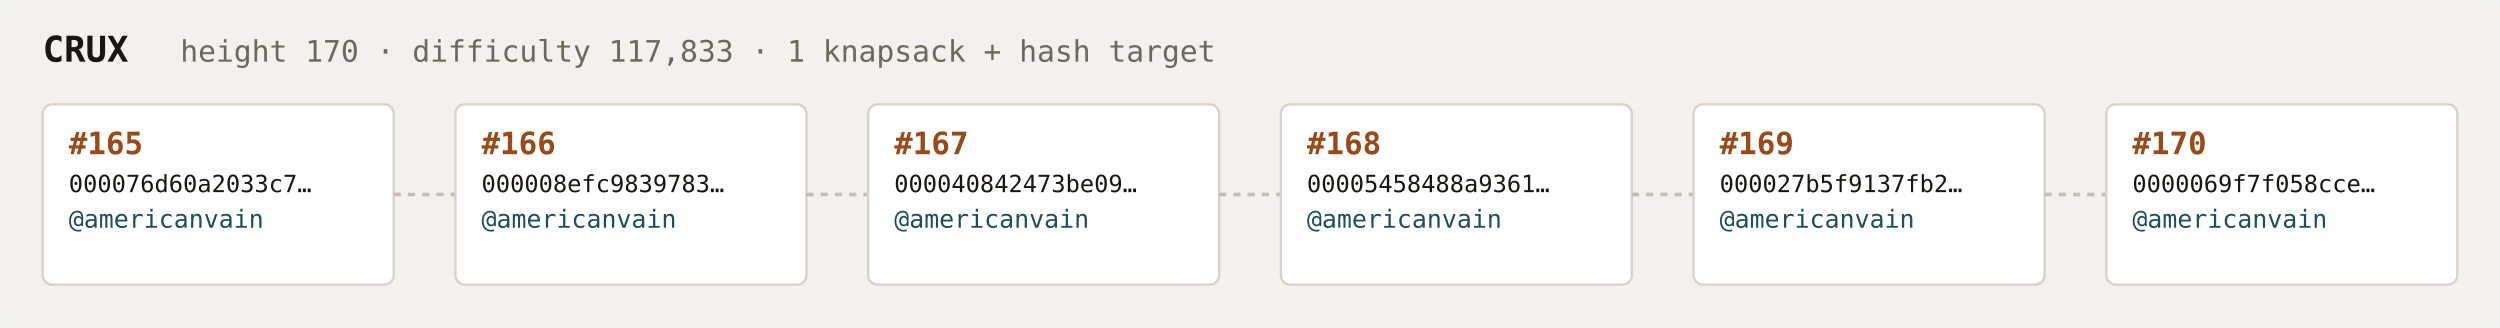
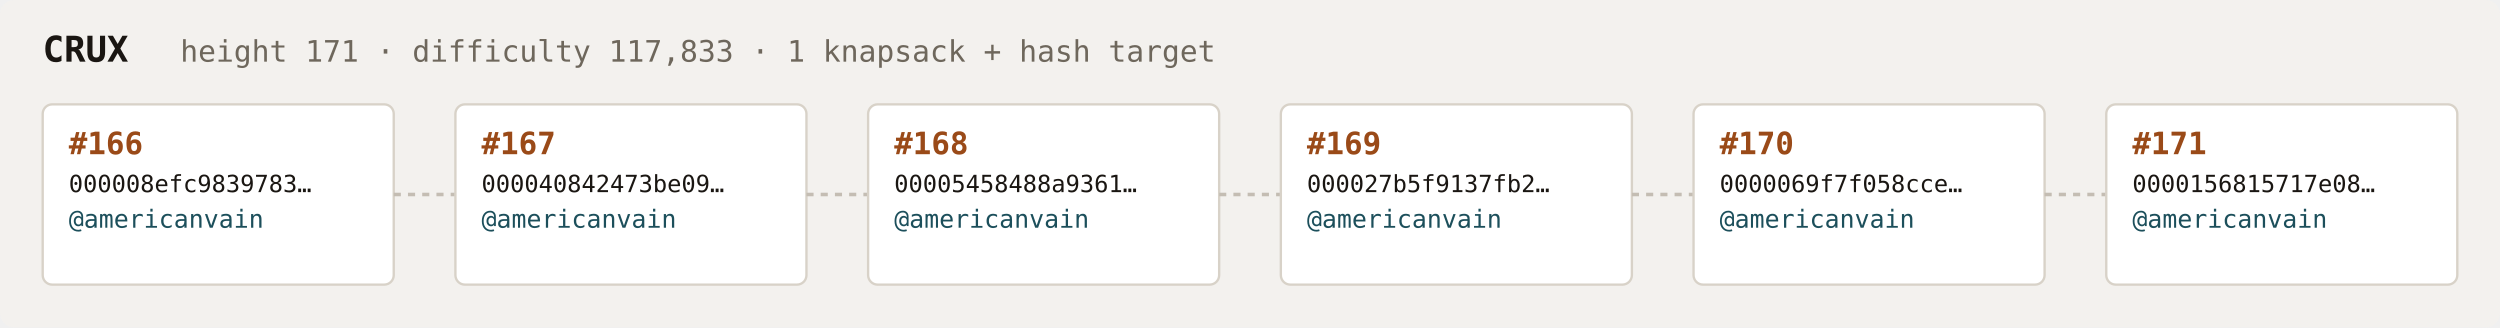
<svg xmlns="http://www.w3.org/2000/svg" width="1054" height="138" viewBox="0 0 1054 138" font-family="ui-monospace,SFMono-Regular,Menlo,monospace">
  <rect fill="#f3f1ee" width="1054" height="138" rx="6" />
  <text x="18" y="26" fill="#1a1612" font-size="15" font-weight="700">CRUX</text>
-   <text x="76" y="26" fill="#6e675c" font-size="12.5">height 170 · difficulty 117,833 · 1 knapsack + hash target</text>
+   <text x="76" y="26" fill="#6e675c" font-size="12.5">height 171 · difficulty 117,833 · 1 knapsack + hash target</text>
  <rect x="18" y="44" width="148" height="76" rx="4" fill="#ffffff" stroke="#d8d2c8" stroke-width="1" />
-   <text x="29" y="65" fill="#9a4a18" font-size="13" font-weight="700">#165</text>
-   <text x="29" y="81" fill="#1a1612" font-size="10">000076d60a2033c7…</text>
+   <text x="29" y="65" fill="#9a4a18" font-size="13" font-weight="700">#166</text>
+   <text x="29" y="81" fill="#1a1612" font-size="10">000008efc9839783…</text>
  <text x="29" y="96" fill="#1c4f5b" font-size="10.5">@americanvain</text>
  <text x="29" y="110" fill="#6e675c" font-size="9" />
  <line x1="166" y1="82.0" x2="192" y2="82.0" stroke="#c4bdb3" stroke-width="1.5" stroke-dasharray="3 3" />
  <rect x="192" y="44" width="148" height="76" rx="4" fill="#ffffff" stroke="#d8d2c8" stroke-width="1" />
-   <text x="203" y="65" fill="#9a4a18" font-size="13" font-weight="700">#166</text>
-   <text x="203" y="81" fill="#1a1612" font-size="10">000008efc9839783…</text>
+   <text x="203" y="65" fill="#9a4a18" font-size="13" font-weight="700">#167</text>
+   <text x="203" y="81" fill="#1a1612" font-size="10">000040842473be09…</text>
  <text x="203" y="96" fill="#1c4f5b" font-size="10.5">@americanvain</text>
  <text x="203" y="110" fill="#6e675c" font-size="9" />
  <line x1="340" y1="82.0" x2="366" y2="82.0" stroke="#c4bdb3" stroke-width="1.5" stroke-dasharray="3 3" />
  <rect x="366" y="44" width="148" height="76" rx="4" fill="#ffffff" stroke="#d8d2c8" stroke-width="1" />
-   <text x="377" y="65" fill="#9a4a18" font-size="13" font-weight="700">#167</text>
-   <text x="377" y="81" fill="#1a1612" font-size="10">000040842473be09…</text>
+   <text x="377" y="65" fill="#9a4a18" font-size="13" font-weight="700">#168</text>
+   <text x="377" y="81" fill="#1a1612" font-size="10">00005458488a9361…</text>
  <text x="377" y="96" fill="#1c4f5b" font-size="10.5">@americanvain</text>
  <text x="377" y="110" fill="#6e675c" font-size="9" />
  <line x1="514" y1="82.0" x2="540" y2="82.0" stroke="#c4bdb3" stroke-width="1.5" stroke-dasharray="3 3" />
  <rect x="540" y="44" width="148" height="76" rx="4" fill="#ffffff" stroke="#d8d2c8" stroke-width="1" />
-   <text x="551" y="65" fill="#9a4a18" font-size="13" font-weight="700">#168</text>
-   <text x="551" y="81" fill="#1a1612" font-size="10">00005458488a9361…</text>
+   <text x="551" y="65" fill="#9a4a18" font-size="13" font-weight="700">#169</text>
+   <text x="551" y="81" fill="#1a1612" font-size="10">000027b5f9137fb2…</text>
  <text x="551" y="96" fill="#1c4f5b" font-size="10.5">@americanvain</text>
  <text x="551" y="110" fill="#6e675c" font-size="9" />
  <line x1="688" y1="82.0" x2="714" y2="82.0" stroke="#c4bdb3" stroke-width="1.5" stroke-dasharray="3 3" />
  <rect x="714" y="44" width="148" height="76" rx="4" fill="#ffffff" stroke="#d8d2c8" stroke-width="1" />
-   <text x="725" y="65" fill="#9a4a18" font-size="13" font-weight="700">#169</text>
-   <text x="725" y="81" fill="#1a1612" font-size="10">000027b5f9137fb2…</text>
+   <text x="725" y="65" fill="#9a4a18" font-size="13" font-weight="700">#170</text>
+   <text x="725" y="81" fill="#1a1612" font-size="10">0000069f7f058cce…</text>
  <text x="725" y="96" fill="#1c4f5b" font-size="10.5">@americanvain</text>
  <text x="725" y="110" fill="#6e675c" font-size="9" />
  <line x1="862" y1="82.0" x2="888" y2="82.0" stroke="#c4bdb3" stroke-width="1.5" stroke-dasharray="3 3" />
  <rect x="888" y="44" width="148" height="76" rx="4" fill="#ffffff" stroke="#d8d2c8" stroke-width="1" />
-   <text x="899" y="65" fill="#9a4a18" font-size="13" font-weight="700">#170</text>
-   <text x="899" y="81" fill="#1a1612" font-size="10">0000069f7f058cce…</text>
+   <text x="899" y="65" fill="#9a4a18" font-size="13" font-weight="700">#171</text>
+   <text x="899" y="81" fill="#1a1612" font-size="10">0000156815717e08…</text>
  <text x="899" y="96" fill="#1c4f5b" font-size="10.5">@americanvain</text>
  <text x="899" y="110" fill="#6e675c" font-size="9" />
</svg>
